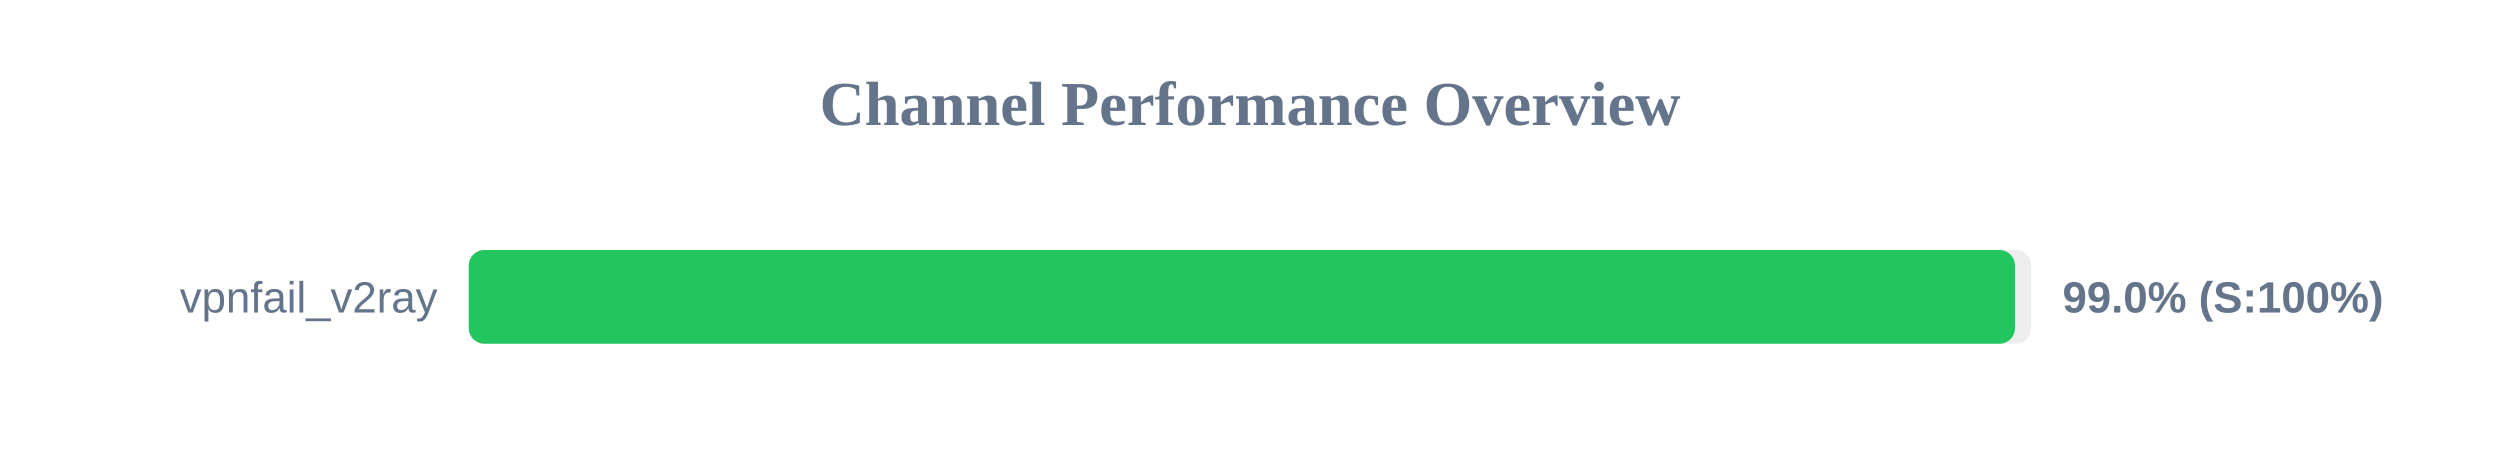
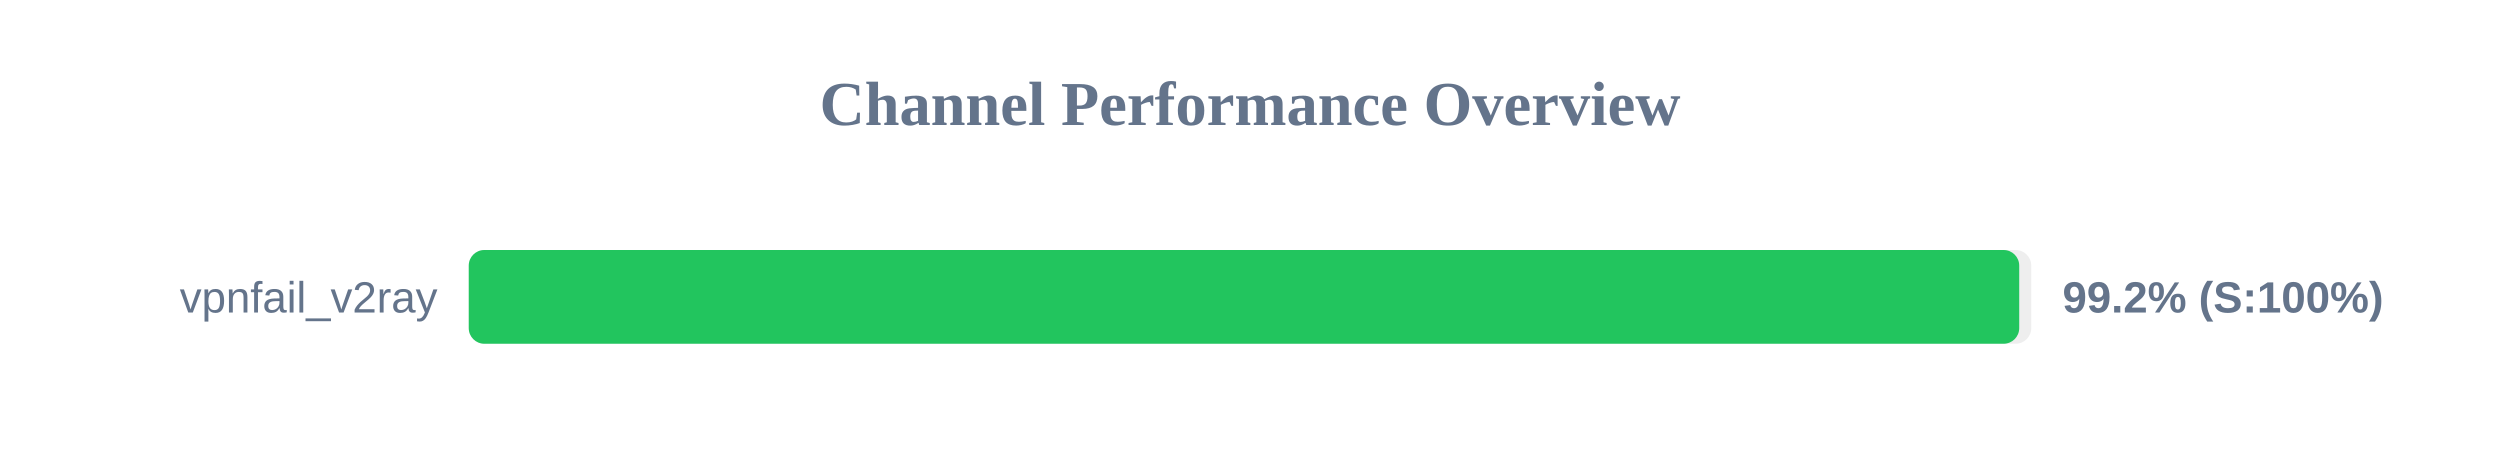
<svg xmlns="http://www.w3.org/2000/svg" width="800" height="150" version="1.1">
  <style>
        .row { font: 14px Arial; fill: #64748b; }
        .score { font: bold 14px Arial; fill: #64748b; }
    </style>
  <text x="400" y="40" text-anchor="middle" font-size="20px" font-weight="bold" fill="#64748b">Channel Performance Overview</text>
  <rect x="150" y="80" width="500" height="30" fill="#eee" rx="5" />
-   <rect x="150" y="80" width="494.8" height="30" fill="#22c55e" rx="5" />
+   <rect x="150" y="80" width="496.15" height="30" fill="#22c55e" rx="5" />
  <text x="140" y="100" text-anchor="end" class="row">vpnfail_v2ray</text>
-   <text x="660" y="100" text-anchor="start" class="score">99.0% (S:100%)</text>
+   <text x="660" y="100" text-anchor="start" class="score">99.2% (S:100%)</text>
</svg>
